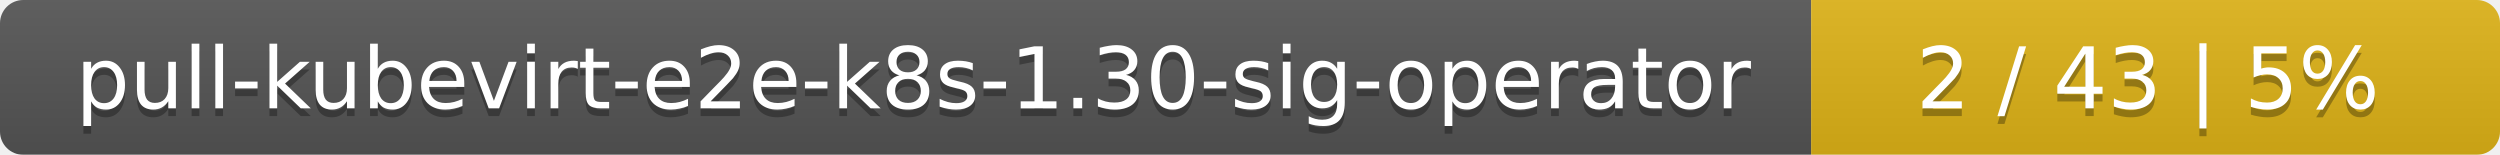
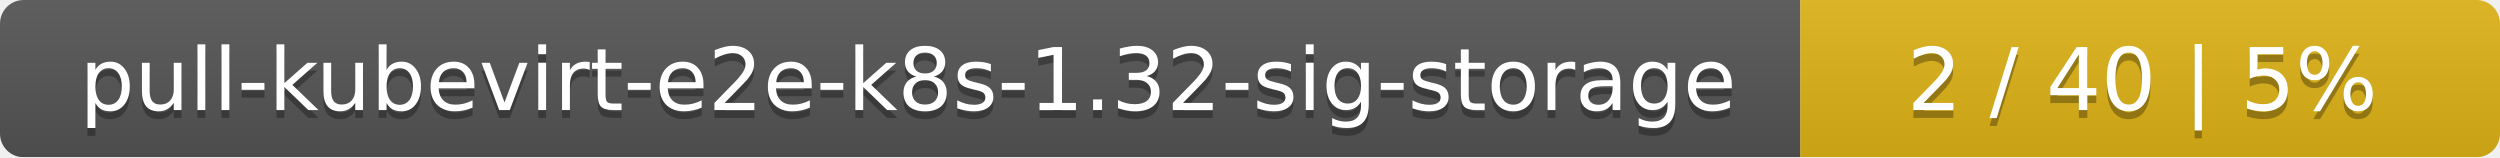
- <svg xmlns="http://www.w3.org/2000/svg" width="323" height="20">
+ <svg xmlns="http://www.w3.org/2000/svg" width="318" height="20">
  <linearGradient id="smooth" x2="0" y2="100%">
    <stop offset="0" stop-color="#bbb" stop-opacity=".1" />
    <stop offset="1" stop-opacity=".1" />
  </linearGradient>
  <mask id="round">
-     <rect width="323" height="20" rx="3" fill="#fff" />
+     <rect width="318" height="20" rx="3" fill="#fff" />
  </mask>
  <g mask="url(#round)">
-     <rect width="234" height="20" fill="#555" />
-     <rect x="234" width="89" height="20" fill="#dfb317" />
-     <rect width="323" height="20" fill="url(#smooth)" />
+     <rect width="229" height="20" fill="#555" />
+     <rect x="229" width="89" height="20" fill="#dfb317" />
+     <rect width="318" height="20" fill="url(#smooth)" />
  </g>
  <g fill="#fff" text-anchor="middle" font-family="DejaVu Sans,Verdana,Geneva,sans-serif" font-size="11">
-     <text x="118" y="15" fill="#010101" fill-opacity=".3">pull-kubevirt-e2e-k8s-1.30-sig-operator</text>
-     <text x="118" y="14">pull-kubevirt-e2e-k8s-1.30-sig-operator</text>
-     <text x="277.5" y="15" fill="#010101" fill-opacity=".3">2 / 43    |    5%</text>
-     <text x="277.5" y="14">2 / 43    |    5%</text>
+     <text x="115.5" y="15" fill="#010101" fill-opacity=".3">pull-kubevirt-e2e-k8s-1.32-sig-storage</text>
+     <text x="115.5" y="14">pull-kubevirt-e2e-k8s-1.32-sig-storage</text>
+     <text x="272.5" y="15" fill="#010101" fill-opacity=".3">2 / 40    |    5%</text>
+     <text x="272.5" y="14">2 / 40    |    5%</text>
  </g>
</svg>
